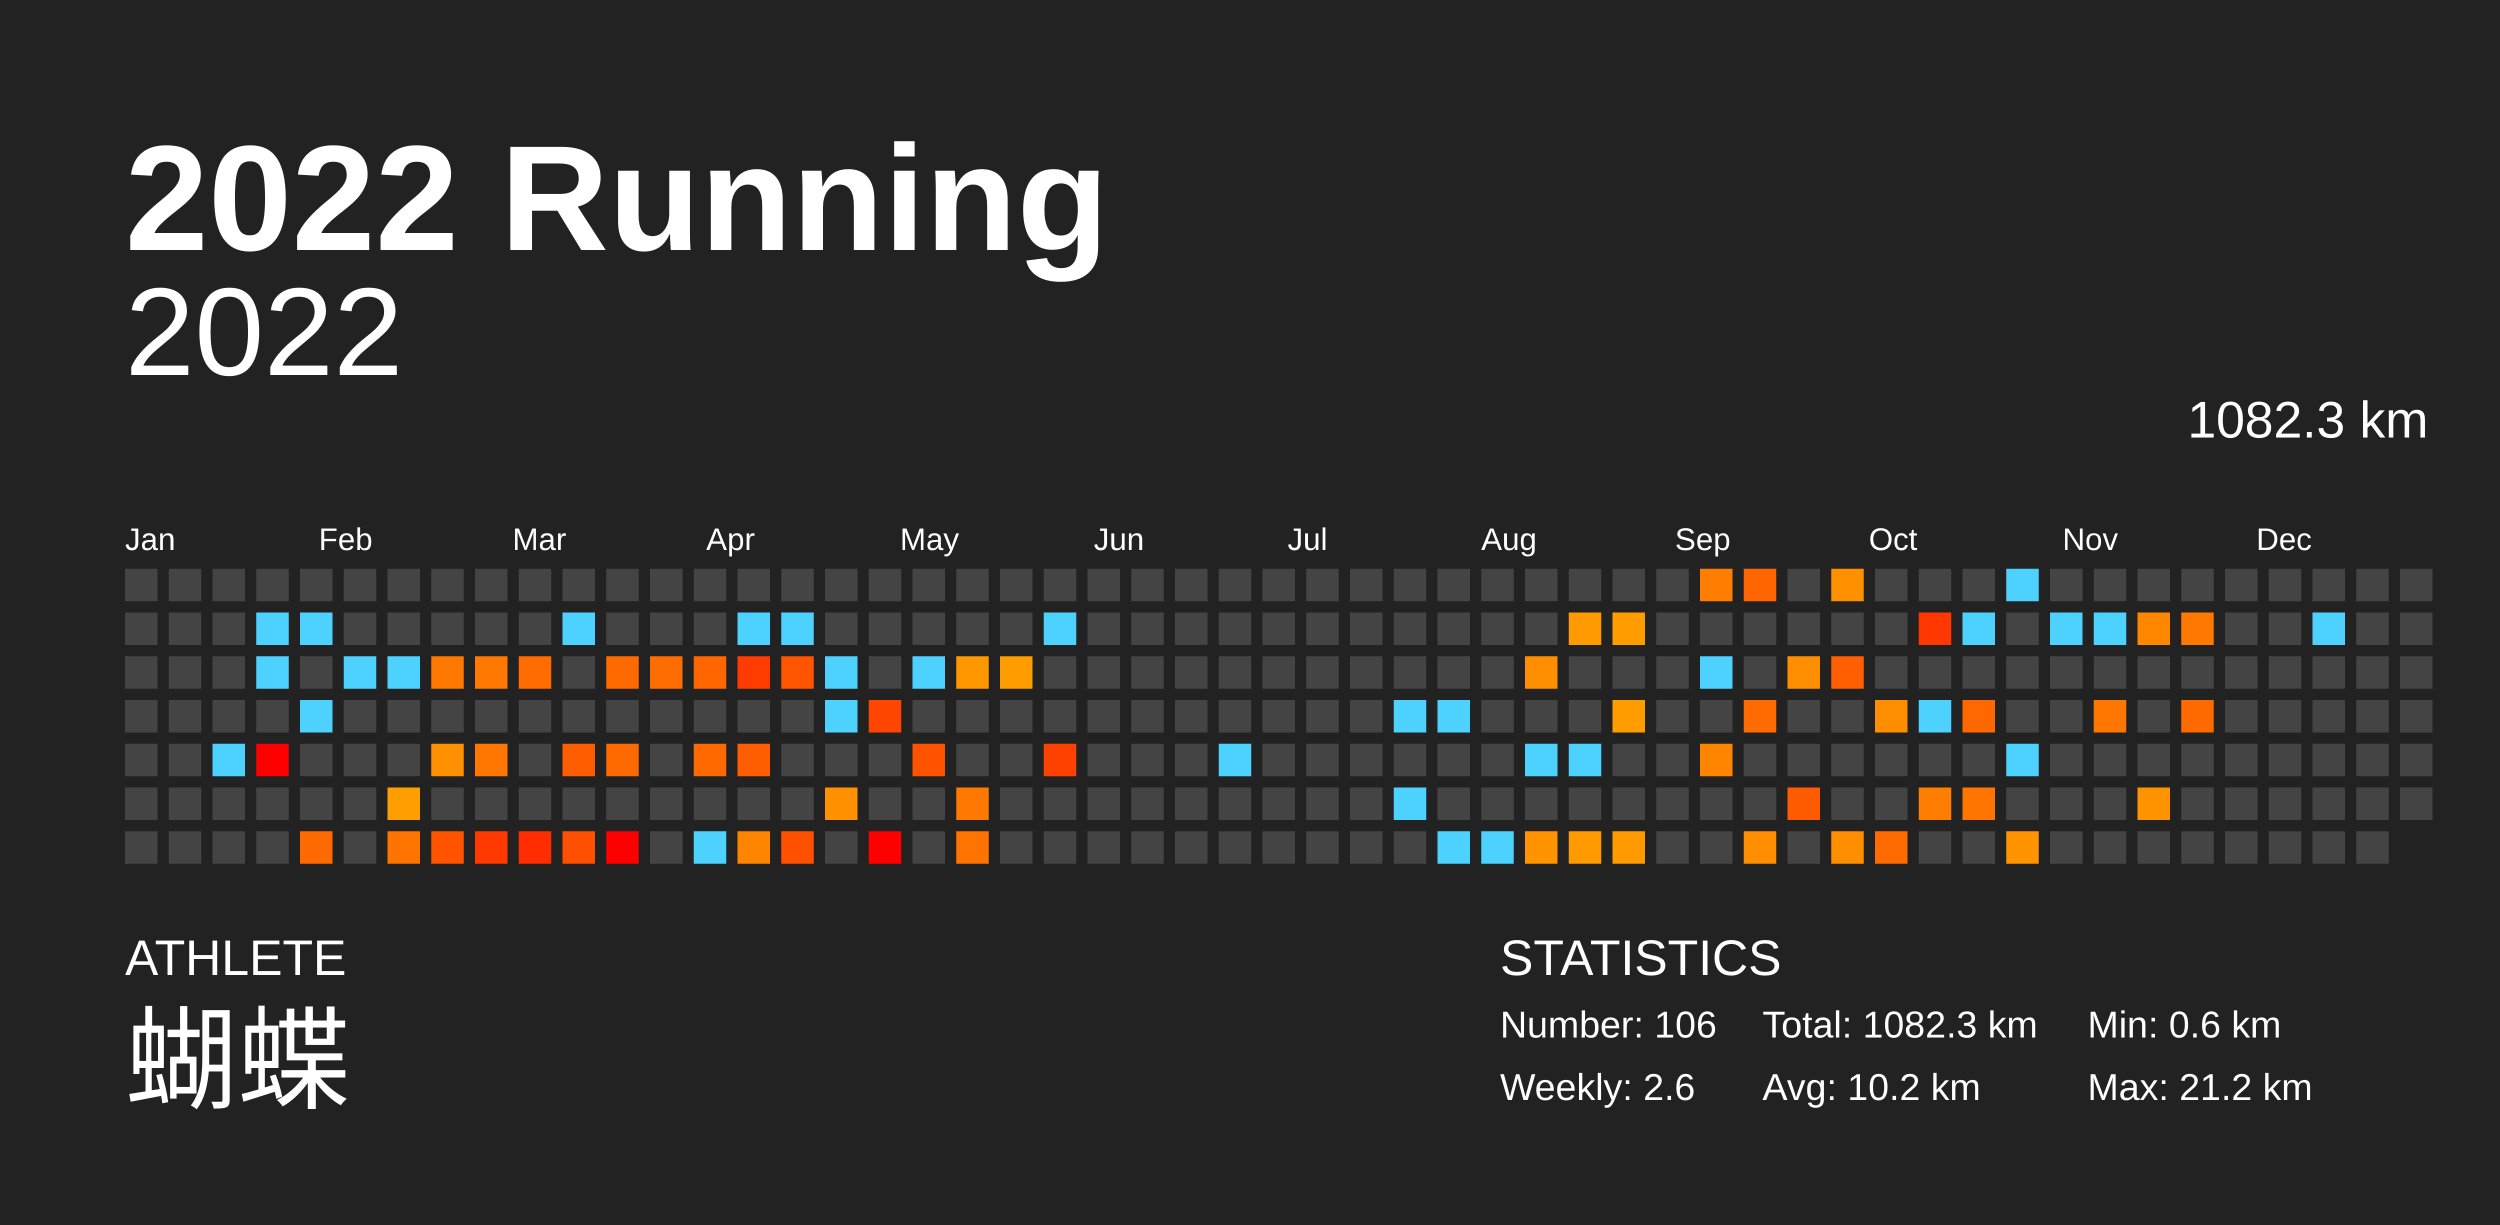
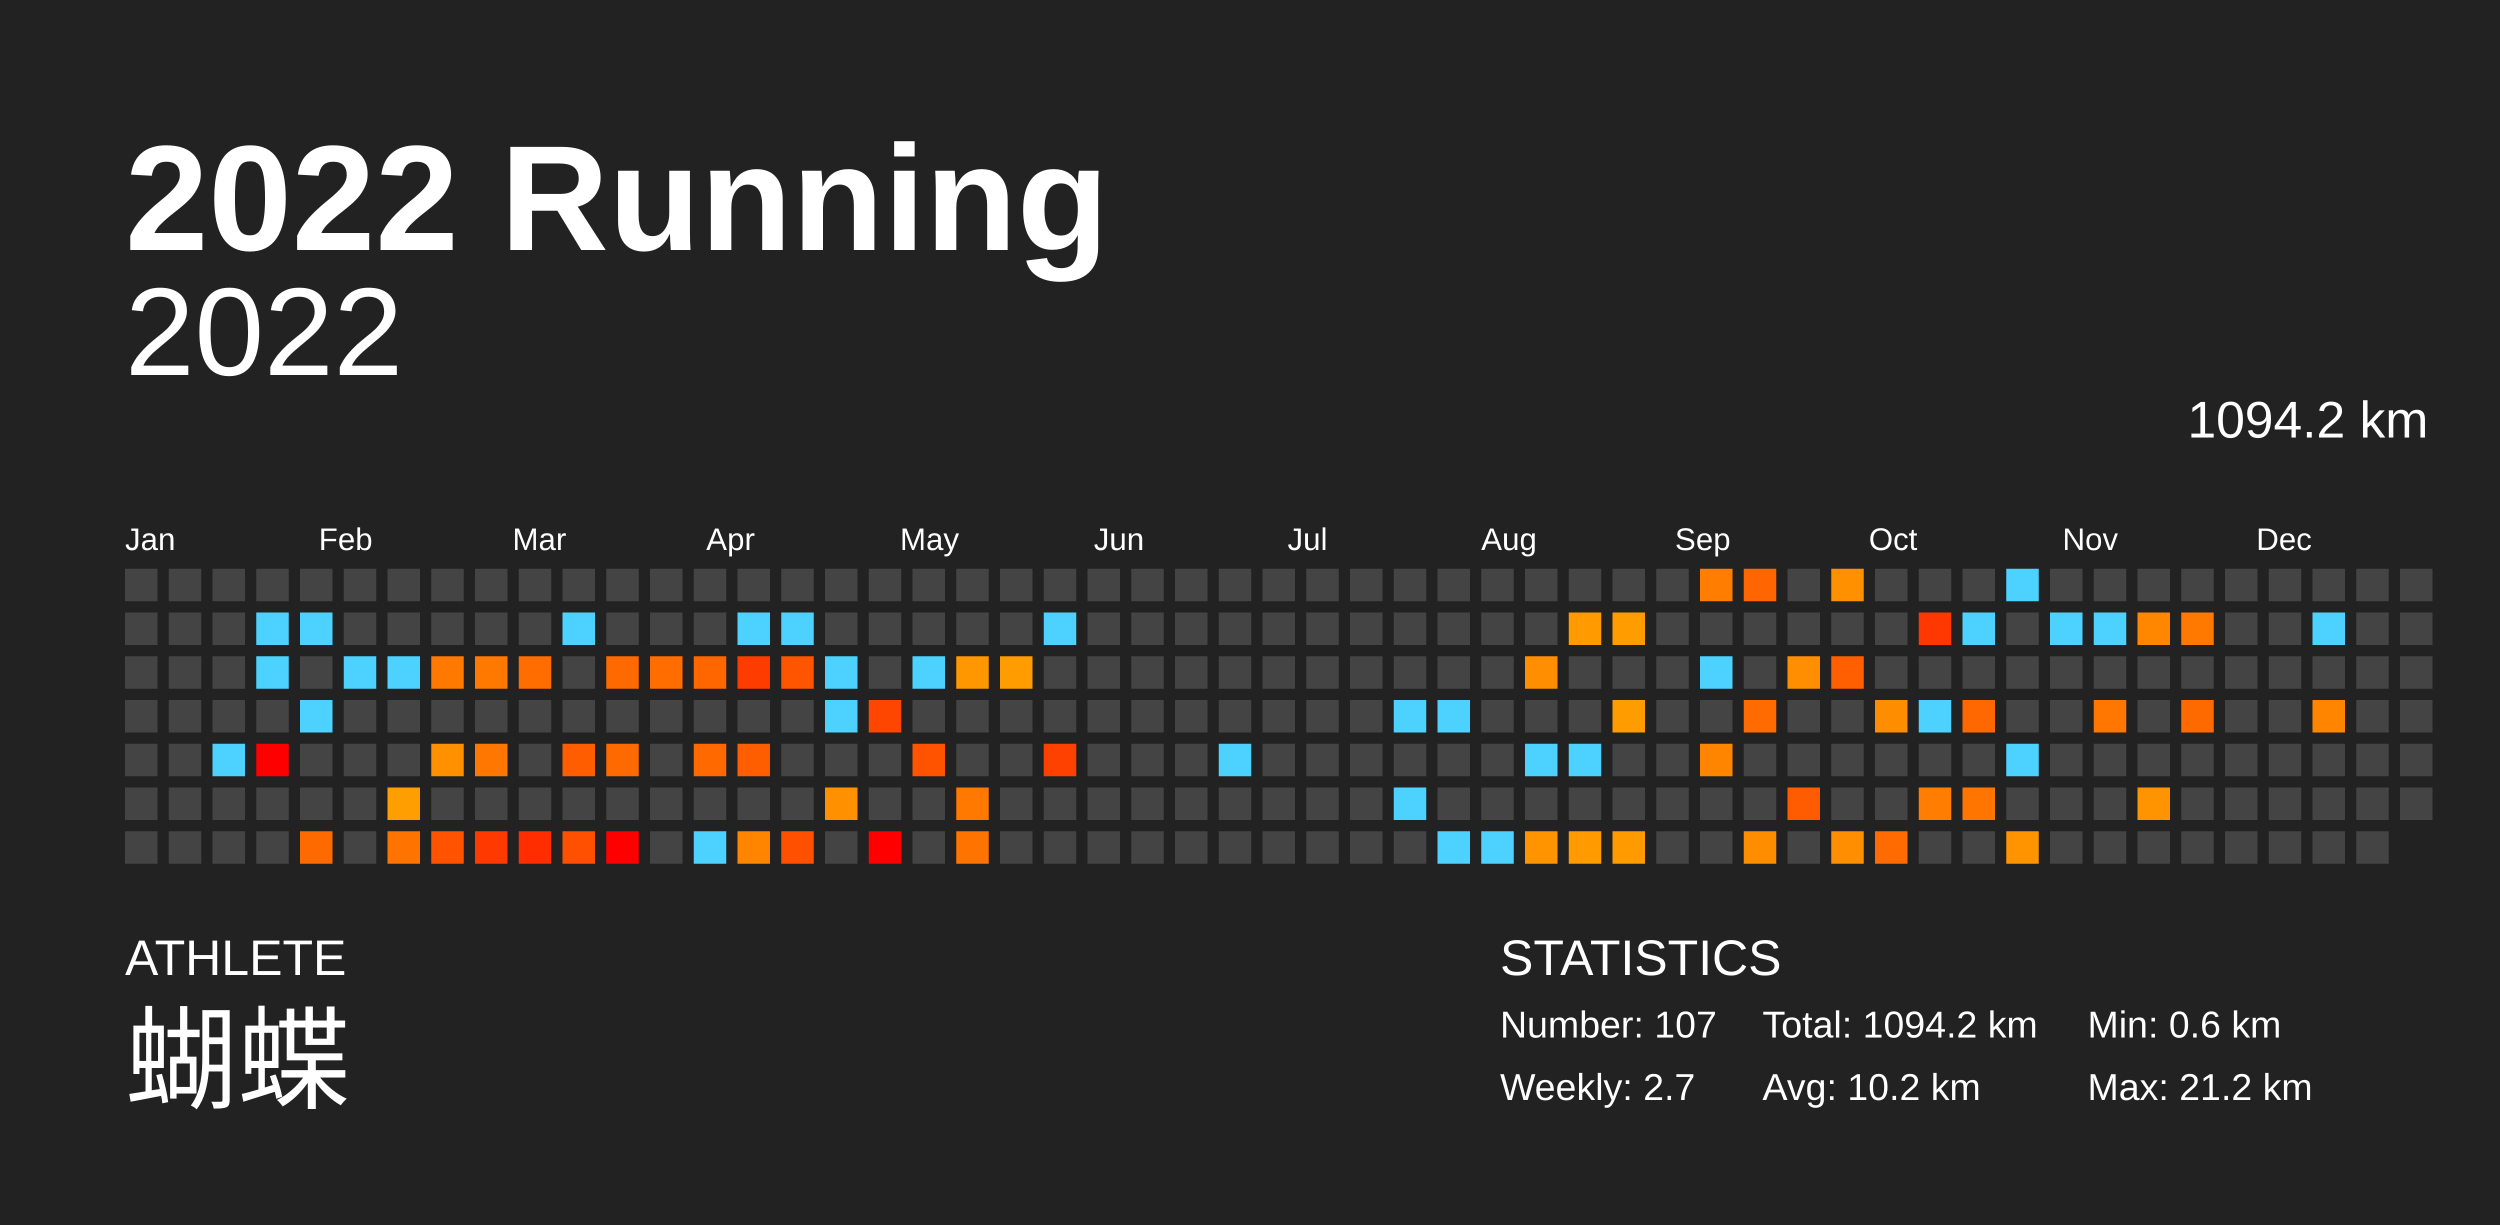
<svg xmlns="http://www.w3.org/2000/svg" baseProfile="full" height="98mm" version="1.1" viewBox="0,0,200,98" width="200mm">
  <defs />
  <rect fill="#222222" height="98" width="200" x="0" y="0" />
  <text fill="#FFFFFF" style="font-size:12px; font-family:Arial; font-weight:bold;" x="10" y="20">2022 Running</text>
  <text fill="#FFFFFF" style="font-size:4px; font-family:Arial" x="10" y="78">ATHLETE</text>
  <text fill="#FFFFFF" style="font-size:9px; font-family:Arial" x="10" y="88">蝴蝶</text>
  <text fill="#FFFFFF" style="font-size:4px; font-family:Arial" x="120" y="78">STATISTICS</text>
-   <text fill="#FFFFFF" style="font-size:3px; font-family:Arial" x="120" y="83">Number: 106</text>
-   <text fill="#FFFFFF" style="font-size:3px; font-family:Arial" x="120" y="88">Weekly: 2.6</text>
-   <text fill="#FFFFFF" style="font-size:3px; font-family:Arial" x="141" y="83">Total: 1082.3 km</text>
+   <text fill="#FFFFFF" style="font-size:3px; font-family:Arial" x="120" y="83">Number: 107</text>
+   <text fill="#FFFFFF" style="font-size:3px; font-family:Arial" x="120" y="88">Weekly: 2.7</text>
+   <text fill="#FFFFFF" style="font-size:3px; font-family:Arial" x="141" y="83">Total: 1094.2 km</text>
  <text fill="#FFFFFF" style="font-size:3px; font-family:Arial" x="141" y="88">Avg: 10.2 km</text>
  <text fill="#FFFFFF" style="font-size:3px; font-family:Arial" x="167" y="83">Min: 0.6 km</text>
  <text fill="#FFFFFF" style="font-size:3px; font-family:Arial" x="167" y="88">Max: 21.2 km</text>
  <text alignment-baseline="hanging" fill="#FFFFFF" style="font-size:10.0px; font-family:Arial;" x="10" y="30">2022</text>
-   <text alignment-baseline="hanging" fill="#FFFFFF" style="font-size:4.125px; font-family:Arial;" x="175" y="35">1082.3 km</text>
+   <text alignment-baseline="hanging" fill="#FFFFFF" style="font-size:4.125px; font-family:Arial;" x="175" y="35">1094.2 km</text>
  <text fill="#FFFFFF" style="font-size:2.5px; font-family:Arial" x="10.0" y="44">Jan</text>
  <text fill="#FFFFFF" style="font-size:2.5px; font-family:Arial" x="25.5" y="44">Feb</text>
  <text fill="#FFFFFF" style="font-size:2.5px; font-family:Arial" x="41.0" y="44">Mar</text>
  <text fill="#FFFFFF" style="font-size:2.5px; font-family:Arial" x="56.5" y="44">Apr</text>
  <text fill="#FFFFFF" style="font-size:2.5px; font-family:Arial" x="72.0" y="44">May</text>
  <text fill="#FFFFFF" style="font-size:2.5px; font-family:Arial" x="87.5" y="44">Jun</text>
  <text fill="#FFFFFF" style="font-size:2.5px; font-family:Arial" x="103.0" y="44">Jul</text>
  <text fill="#FFFFFF" style="font-size:2.5px; font-family:Arial" x="118.5" y="44">Aug</text>
  <text fill="#FFFFFF" style="font-size:2.5px; font-family:Arial" x="134.0" y="44">Sep</text>
  <text fill="#FFFFFF" style="font-size:2.5px; font-family:Arial" x="149.5" y="44">Oct</text>
  <text fill="#FFFFFF" style="font-size:2.5px; font-family:Arial" x="165.0" y="44">Nov</text>
  <text fill="#FFFFFF" style="font-size:2.5px; font-family:Arial" x="180.5" y="44">Dec</text>
  <rect fill="#444444" height="2.6" width="2.6" x="10.0" y="45.5" />
  <rect fill="#444444" height="2.6" width="2.6" x="10.0" y="49.0" />
  <rect fill="#444444" height="2.6" width="2.6" x="10.0" y="52.5" />
  <rect fill="#444444" height="2.6" width="2.6" x="10.0" y="56.0" />
  <rect fill="#444444" height="2.6" width="2.6" x="10.0" y="59.5" />
  <rect fill="#444444" height="2.6" width="2.6" x="10.0" y="63.0" />
  <rect fill="#444444" height="2.6" width="2.6" x="10.0" y="66.5" />
  <rect fill="#444444" height="2.6" width="2.6" x="13.5" y="45.5" />
  <rect fill="#444444" height="2.6" width="2.6" x="13.5" y="49.0" />
  <rect fill="#444444" height="2.6" width="2.6" x="13.5" y="52.5" />
  <rect fill="#444444" height="2.6" width="2.6" x="13.5" y="56.0" />
  <rect fill="#444444" height="2.6" width="2.6" x="13.5" y="59.5" />
  <rect fill="#444444" height="2.6" width="2.6" x="13.5" y="63.0" />
  <rect fill="#444444" height="2.6" width="2.6" x="13.5" y="66.5" />
  <rect fill="#444444" height="2.6" width="2.6" x="17.0" y="45.5" />
  <rect fill="#444444" height="2.6" width="2.6" x="17.0" y="49.0" />
  <rect fill="#444444" height="2.6" width="2.6" x="17.0" y="52.5" />
  <rect fill="#444444" height="2.6" width="2.6" x="17.0" y="56.0" />
  <rect fill="#4dd2ff" height="2.6" width="2.6" x="17.0" y="59.5" />
  <rect fill="#444444" height="2.6" width="2.6" x="17.0" y="63.0" />
  <rect fill="#444444" height="2.6" width="2.6" x="17.0" y="66.5" />
  <rect fill="#444444" height="2.6" width="2.6" x="20.5" y="45.5" />
  <rect fill="#4dd2ff" height="2.6" width="2.6" x="20.5" y="49.0" />
  <rect fill="#4dd2ff" height="2.6" width="2.6" x="20.5" y="52.5" />
  <rect fill="#444444" height="2.6" width="2.6" x="20.5" y="56.0" />
  <rect fill="red" height="2.6" width="2.6" x="20.5" y="59.5" />
  <rect fill="#444444" height="2.6" width="2.6" x="20.5" y="63.0" />
  <rect fill="#444444" height="2.6" width="2.6" x="20.5" y="66.5" />
  <rect fill="#444444" height="2.6" width="2.6" x="24.0" y="45.5" />
  <rect fill="#4dd2ff" height="2.6" width="2.6" x="24.0" y="49.0" />
  <rect fill="#444444" height="2.6" width="2.6" x="24.0" y="52.5" />
  <rect fill="#4dd2ff" height="2.6" width="2.6" x="24.0" y="56.0" />
  <rect fill="#444444" height="2.6" width="2.6" x="24.0" y="59.5" />
  <rect fill="#444444" height="2.6" width="2.6" x="24.0" y="63.0" />
  <rect fill="#ff6a00" height="2.6" width="2.6" x="24.0" y="66.5" />
  <rect fill="#444444" height="2.6" width="2.6" x="27.5" y="45.5" />
  <rect fill="#444444" height="2.6" width="2.6" x="27.5" y="49.0" />
  <rect fill="#4dd2ff" height="2.6" width="2.6" x="27.5" y="52.5" />
  <rect fill="#444444" height="2.6" width="2.6" x="27.5" y="56.0" />
  <rect fill="#444444" height="2.6" width="2.6" x="27.5" y="59.5" />
  <rect fill="#444444" height="2.6" width="2.6" x="27.5" y="63.0" />
  <rect fill="#444444" height="2.6" width="2.6" x="27.5" y="66.5" />
  <rect fill="#444444" height="2.6" width="2.6" x="31.0" y="45.5" />
  <rect fill="#444444" height="2.6" width="2.6" x="31.0" y="49.0" />
  <rect fill="#4dd2ff" height="2.6" width="2.6" x="31.0" y="52.5" />
  <rect fill="#444444" height="2.6" width="2.6" x="31.0" y="56.0" />
  <rect fill="#444444" height="2.6" width="2.6" x="31.0" y="59.5" />
  <rect fill="#ff9e00" height="2.6" width="2.6" x="31.0" y="63.0" />
  <rect fill="#ff7300" height="2.6" width="2.6" x="31.0" y="66.5" />
  <rect fill="#444444" height="2.6" width="2.6" x="34.5" y="45.5" />
  <rect fill="#444444" height="2.6" width="2.6" x="34.5" y="49.0" />
  <rect fill="#ff7800" height="2.6" width="2.6" x="34.5" y="52.5" />
  <rect fill="#444444" height="2.6" width="2.6" x="34.5" y="56.0" />
  <rect fill="#ff9100" height="2.6" width="2.6" x="34.5" y="59.5" />
  <rect fill="#444444" height="2.6" width="2.6" x="34.5" y="63.0" />
  <rect fill="#ff5300" height="2.6" width="2.6" x="34.5" y="66.5" />
  <rect fill="#444444" height="2.6" width="2.6" x="38.0" y="45.5" />
  <rect fill="#444444" height="2.6" width="2.6" x="38.0" y="49.0" />
  <rect fill="#ff7800" height="2.6" width="2.6" x="38.0" y="52.5" />
  <rect fill="#444444" height="2.6" width="2.6" x="38.0" y="56.0" />
  <rect fill="#ff7600" height="2.6" width="2.6" x="38.0" y="59.5" />
  <rect fill="#444444" height="2.6" width="2.6" x="38.0" y="63.0" />
  <rect fill="#ff3900" height="2.6" width="2.6" x="38.0" y="66.5" />
  <rect fill="#444444" height="2.6" width="2.6" x="41.5" y="45.5" />
  <rect fill="#444444" height="2.6" width="2.6" x="41.5" y="49.0" />
  <rect fill="#ff6c00" height="2.6" width="2.6" x="41.5" y="52.5" />
  <rect fill="#444444" height="2.6" width="2.6" x="41.5" y="56.0" />
  <rect fill="#444444" height="2.6" width="2.6" x="41.5" y="59.5" />
  <rect fill="#444444" height="2.6" width="2.6" x="41.5" y="63.0" />
  <rect fill="#ff2d00" height="2.6" width="2.6" x="41.5" y="66.5" />
  <rect fill="#444444" height="2.6" width="2.6" x="45.0" y="45.5" />
  <rect fill="#4dd2ff" height="2.6" width="2.6" x="45.0" y="49.0" />
  <rect fill="#444444" height="2.6" width="2.6" x="45.0" y="52.5" />
  <rect fill="#444444" height="2.6" width="2.6" x="45.0" y="56.0" />
  <rect fill="#ff5d00" height="2.6" width="2.6" x="45.0" y="59.5" />
  <rect fill="#444444" height="2.6" width="2.6" x="45.0" y="63.0" />
  <rect fill="#ff4f00" height="2.6" width="2.6" x="45.0" y="66.5" />
  <rect fill="#444444" height="2.6" width="2.6" x="48.5" y="45.5" />
  <rect fill="#444444" height="2.6" width="2.6" x="48.5" y="49.0" />
  <rect fill="#ff6a00" height="2.6" width="2.6" x="48.5" y="52.5" />
  <rect fill="#444444" height="2.6" width="2.6" x="48.5" y="56.0" />
  <rect fill="#ff6a00" height="2.6" width="2.6" x="48.5" y="59.5" />
  <rect fill="#444444" height="2.6" width="2.6" x="48.5" y="63.0" />
  <rect fill="red" height="2.6" width="2.6" x="48.5" y="66.5" />
  <rect fill="#444444" height="2.6" width="2.6" x="52.0" y="45.5" />
  <rect fill="#444444" height="2.6" width="2.6" x="52.0" y="49.0" />
  <rect fill="#ff6c00" height="2.6" width="2.6" x="52.0" y="52.5" />
  <rect fill="#444444" height="2.6" width="2.6" x="52.0" y="56.0" />
  <rect fill="#444444" height="2.6" width="2.6" x="52.0" y="59.5" />
  <rect fill="#444444" height="2.6" width="2.6" x="52.0" y="63.0" />
  <rect fill="#444444" height="2.6" width="2.6" x="52.0" y="66.5" />
  <rect fill="#444444" height="2.6" width="2.6" x="55.5" y="45.5" />
  <rect fill="#444444" height="2.6" width="2.6" x="55.5" y="49.0" />
  <rect fill="#ff6600" height="2.6" width="2.6" x="55.5" y="52.5" />
  <rect fill="#444444" height="2.6" width="2.6" x="55.5" y="56.0" />
  <rect fill="#ff6900" height="2.6" width="2.6" x="55.5" y="59.5" />
  <rect fill="#444444" height="2.6" width="2.6" x="55.5" y="63.0" />
  <rect fill="#4dd2ff" height="2.6" width="2.6" x="55.5" y="66.5" />
  <rect fill="#444444" height="2.6" width="2.6" x="59.0" y="45.5" />
  <rect fill="#4dd2ff" height="2.6" width="2.6" x="59.0" y="49.0" />
  <rect fill="#ff3c00" height="2.6" width="2.6" x="59.0" y="52.5" />
  <rect fill="#444444" height="2.6" width="2.6" x="59.0" y="56.0" />
  <rect fill="#ff5e00" height="2.6" width="2.6" x="59.0" y="59.5" />
  <rect fill="#444444" height="2.6" width="2.6" x="59.0" y="63.0" />
  <rect fill="#ff8400" height="2.6" width="2.6" x="59.0" y="66.5" />
  <rect fill="#444444" height="2.6" width="2.6" x="62.5" y="45.5" />
  <rect fill="#4dd2ff" height="2.6" width="2.6" x="62.5" y="49.0" />
  <rect fill="#ff5400" height="2.6" width="2.6" x="62.5" y="52.5" />
  <rect fill="#444444" height="2.6" width="2.6" x="62.5" y="56.0" />
  <rect fill="#444444" height="2.6" width="2.6" x="62.5" y="59.5" />
  <rect fill="#444444" height="2.6" width="2.6" x="62.5" y="63.0" />
  <rect fill="#ff5000" height="2.6" width="2.6" x="62.5" y="66.5" />
  <rect fill="#444444" height="2.6" width="2.6" x="66.0" y="45.5" />
  <rect fill="#444444" height="2.6" width="2.6" x="66.0" y="49.0" />
  <rect fill="#4dd2ff" height="2.6" width="2.6" x="66.0" y="52.5" />
  <rect fill="#4dd2ff" height="2.6" width="2.6" x="66.0" y="56.0" />
  <rect fill="#444444" height="2.6" width="2.6" x="66.0" y="59.5" />
  <rect fill="#ff9100" height="2.6" width="2.6" x="66.0" y="63.0" />
  <rect fill="#444444" height="2.6" width="2.6" x="66.0" y="66.5" />
  <rect fill="#444444" height="2.6" width="2.6" x="69.5" y="45.5" />
  <rect fill="#444444" height="2.6" width="2.6" x="69.5" y="49.0" />
  <rect fill="#444444" height="2.6" width="2.6" x="69.5" y="52.5" />
  <rect fill="#ff4600" height="2.6" width="2.6" x="69.5" y="56.0" />
  <rect fill="#444444" height="2.6" width="2.6" x="69.5" y="59.5" />
  <rect fill="#444444" height="2.6" width="2.6" x="69.5" y="63.0" />
  <rect fill="red" height="2.6" width="2.6" x="69.5" y="66.5" />
  <rect fill="#444444" height="2.6" width="2.6" x="73.0" y="45.5" />
  <rect fill="#444444" height="2.6" width="2.6" x="73.0" y="49.0" />
  <rect fill="#4dd2ff" height="2.6" width="2.6" x="73.0" y="52.5" />
  <rect fill="#444444" height="2.6" width="2.6" x="73.0" y="56.0" />
  <rect fill="#ff5300" height="2.6" width="2.6" x="73.0" y="59.5" />
  <rect fill="#444444" height="2.6" width="2.6" x="73.0" y="63.0" />
  <rect fill="#444444" height="2.6" width="2.6" x="73.0" y="66.5" />
  <rect fill="#444444" height="2.6" width="2.6" x="76.5" y="45.5" />
  <rect fill="#444444" height="2.6" width="2.6" x="76.5" y="49.0" />
  <rect fill="#ff9800" height="2.6" width="2.6" x="76.5" y="52.5" />
  <rect fill="#444444" height="2.6" width="2.6" x="76.5" y="56.0" />
  <rect fill="#444444" height="2.6" width="2.6" x="76.5" y="59.5" />
  <rect fill="#ff7800" height="2.6" width="2.6" x="76.5" y="63.0" />
  <rect fill="#ff7400" height="2.6" width="2.6" x="76.5" y="66.5" />
  <rect fill="#444444" height="2.6" width="2.6" x="80.0" y="45.5" />
  <rect fill="#444444" height="2.6" width="2.6" x="80.0" y="49.0" />
  <rect fill="#ff9c00" height="2.6" width="2.6" x="80.0" y="52.5" />
  <rect fill="#444444" height="2.6" width="2.6" x="80.0" y="56.0" />
  <rect fill="#444444" height="2.6" width="2.6" x="80.0" y="59.5" />
  <rect fill="#444444" height="2.6" width="2.6" x="80.0" y="63.0" />
  <rect fill="#444444" height="2.6" width="2.6" x="80.0" y="66.5" />
  <rect fill="#444444" height="2.6" width="2.6" x="83.5" y="45.5" />
  <rect fill="#4dd2ff" height="2.6" width="2.6" x="83.5" y="49.0" />
  <rect fill="#444444" height="2.6" width="2.6" x="83.5" y="52.5" />
  <rect fill="#444444" height="2.6" width="2.6" x="83.5" y="56.0" />
  <rect fill="#ff4100" height="2.6" width="2.6" x="83.5" y="59.5" />
  <rect fill="#444444" height="2.6" width="2.6" x="83.5" y="63.0" />
  <rect fill="#444444" height="2.6" width="2.6" x="83.5" y="66.5" />
  <rect fill="#444444" height="2.6" width="2.6" x="87.0" y="45.5" />
  <rect fill="#444444" height="2.6" width="2.6" x="87.0" y="49.0" />
  <rect fill="#444444" height="2.6" width="2.6" x="87.0" y="52.5" />
  <rect fill="#444444" height="2.6" width="2.6" x="87.0" y="56.0" />
  <rect fill="#444444" height="2.6" width="2.6" x="87.0" y="59.5" />
  <rect fill="#444444" height="2.6" width="2.6" x="87.0" y="63.0" />
  <rect fill="#444444" height="2.6" width="2.6" x="87.0" y="66.5" />
  <rect fill="#444444" height="2.6" width="2.6" x="90.5" y="45.5" />
  <rect fill="#444444" height="2.6" width="2.6" x="90.5" y="49.0" />
  <rect fill="#444444" height="2.6" width="2.6" x="90.5" y="52.5" />
  <rect fill="#444444" height="2.6" width="2.6" x="90.5" y="56.0" />
  <rect fill="#444444" height="2.6" width="2.6" x="90.5" y="59.5" />
  <rect fill="#444444" height="2.6" width="2.6" x="90.5" y="63.0" />
  <rect fill="#444444" height="2.6" width="2.6" x="90.5" y="66.5" />
  <rect fill="#444444" height="2.6" width="2.6" x="94.0" y="45.5" />
  <rect fill="#444444" height="2.6" width="2.6" x="94.0" y="49.0" />
  <rect fill="#444444" height="2.6" width="2.6" x="94.0" y="52.5" />
  <rect fill="#444444" height="2.6" width="2.6" x="94.0" y="56.0" />
  <rect fill="#444444" height="2.6" width="2.6" x="94.0" y="59.5" />
  <rect fill="#444444" height="2.6" width="2.6" x="94.0" y="63.0" />
  <rect fill="#444444" height="2.6" width="2.6" x="94.0" y="66.5" />
  <rect fill="#444444" height="2.6" width="2.6" x="97.5" y="45.5" />
  <rect fill="#444444" height="2.6" width="2.6" x="97.5" y="49.0" />
  <rect fill="#444444" height="2.6" width="2.6" x="97.5" y="52.5" />
  <rect fill="#444444" height="2.6" width="2.6" x="97.5" y="56.0" />
  <rect fill="#4dd2ff" height="2.6" width="2.6" x="97.5" y="59.5" />
  <rect fill="#444444" height="2.6" width="2.6" x="97.5" y="63.0" />
  <rect fill="#444444" height="2.6" width="2.6" x="97.5" y="66.5" />
  <rect fill="#444444" height="2.6" width="2.6" x="101.0" y="45.5" />
  <rect fill="#444444" height="2.6" width="2.6" x="101.0" y="49.0" />
  <rect fill="#444444" height="2.6" width="2.6" x="101.0" y="52.5" />
  <rect fill="#444444" height="2.6" width="2.6" x="101.0" y="56.0" />
  <rect fill="#444444" height="2.6" width="2.6" x="101.0" y="59.5" />
  <rect fill="#444444" height="2.6" width="2.6" x="101.0" y="63.0" />
  <rect fill="#444444" height="2.6" width="2.6" x="101.0" y="66.5" />
  <rect fill="#444444" height="2.6" width="2.6" x="104.5" y="45.5" />
  <rect fill="#444444" height="2.6" width="2.6" x="104.5" y="49.0" />
  <rect fill="#444444" height="2.6" width="2.6" x="104.5" y="52.5" />
  <rect fill="#444444" height="2.6" width="2.6" x="104.5" y="56.0" />
  <rect fill="#444444" height="2.6" width="2.6" x="104.5" y="59.5" />
  <rect fill="#444444" height="2.6" width="2.6" x="104.5" y="63.0" />
  <rect fill="#444444" height="2.6" width="2.6" x="104.5" y="66.5" />
  <rect fill="#444444" height="2.6" width="2.6" x="108.0" y="45.5" />
  <rect fill="#444444" height="2.6" width="2.6" x="108.0" y="49.0" />
  <rect fill="#444444" height="2.6" width="2.6" x="108.0" y="52.5" />
  <rect fill="#444444" height="2.6" width="2.6" x="108.0" y="56.0" />
  <rect fill="#444444" height="2.6" width="2.6" x="108.0" y="59.5" />
  <rect fill="#444444" height="2.6" width="2.6" x="108.0" y="63.0" />
  <rect fill="#444444" height="2.6" width="2.6" x="108.0" y="66.5" />
  <rect fill="#444444" height="2.6" width="2.6" x="111.5" y="45.5" />
  <rect fill="#444444" height="2.6" width="2.6" x="111.5" y="49.0" />
  <rect fill="#444444" height="2.6" width="2.6" x="111.5" y="52.5" />
  <rect fill="#4dd2ff" height="2.6" width="2.6" x="111.5" y="56.0" />
  <rect fill="#444444" height="2.6" width="2.6" x="111.5" y="59.5" />
  <rect fill="#4dd2ff" height="2.6" width="2.6" x="111.5" y="63.0" />
  <rect fill="#444444" height="2.6" width="2.6" x="111.5" y="66.5" />
  <rect fill="#444444" height="2.6" width="2.6" x="115.0" y="45.5" />
  <rect fill="#444444" height="2.6" width="2.6" x="115.0" y="49.0" />
  <rect fill="#444444" height="2.6" width="2.6" x="115.0" y="52.5" />
  <rect fill="#4dd2ff" height="2.6" width="2.6" x="115.0" y="56.0" />
  <rect fill="#444444" height="2.6" width="2.6" x="115.0" y="59.5" />
  <rect fill="#444444" height="2.6" width="2.6" x="115.0" y="63.0" />
  <rect fill="#4dd2ff" height="2.6" width="2.6" x="115.0" y="66.5" />
  <rect fill="#444444" height="2.6" width="2.6" x="118.5" y="45.5" />
  <rect fill="#444444" height="2.6" width="2.6" x="118.5" y="49.0" />
  <rect fill="#444444" height="2.6" width="2.6" x="118.5" y="52.5" />
  <rect fill="#444444" height="2.6" width="2.6" x="118.5" y="56.0" />
  <rect fill="#444444" height="2.6" width="2.6" x="118.5" y="59.5" />
  <rect fill="#444444" height="2.6" width="2.6" x="118.5" y="63.0" />
  <rect fill="#4dd2ff" height="2.6" width="2.6" x="118.5" y="66.5" />
  <rect fill="#444444" height="2.6" width="2.6" x="122.0" y="45.5" />
  <rect fill="#444444" height="2.6" width="2.6" x="122.0" y="49.0" />
  <rect fill="#ff8f00" height="2.6" width="2.6" x="122.0" y="52.5" />
  <rect fill="#444444" height="2.6" width="2.6" x="122.0" y="56.0" />
  <rect fill="#4dd2ff" height="2.6" width="2.6" x="122.0" y="59.5" />
  <rect fill="#444444" height="2.6" width="2.6" x="122.0" y="63.0" />
  <rect fill="#ff9300" height="2.6" width="2.6" x="122.0" y="66.5" />
  <rect fill="#444444" height="2.6" width="2.6" x="125.5" y="45.5" />
  <rect fill="#ff9b00" height="2.6" width="2.6" x="125.5" y="49.0" />
  <rect fill="#444444" height="2.6" width="2.6" x="125.5" y="52.5" />
  <rect fill="#444444" height="2.6" width="2.6" x="125.5" y="56.0" />
  <rect fill="#4dd2ff" height="2.6" width="2.6" x="125.5" y="59.5" />
  <rect fill="#444444" height="2.6" width="2.6" x="125.5" y="63.0" />
  <rect fill="#ff9b00" height="2.6" width="2.6" x="125.5" y="66.5" />
  <rect fill="#444444" height="2.6" width="2.6" x="129.0" y="45.5" />
  <rect fill="#ff9d00" height="2.6" width="2.6" x="129.0" y="49.0" />
  <rect fill="#444444" height="2.6" width="2.6" x="129.0" y="52.5" />
  <rect fill="#ff9c00" height="2.6" width="2.6" x="129.0" y="56.0" />
  <rect fill="#444444" height="2.6" width="2.6" x="129.0" y="59.5" />
  <rect fill="#444444" height="2.6" width="2.6" x="129.0" y="63.0" />
  <rect fill="#ff9b00" height="2.6" width="2.6" x="129.0" y="66.5" />
  <rect fill="#444444" height="2.6" width="2.6" x="132.5" y="45.5" />
  <rect fill="#444444" height="2.6" width="2.6" x="132.5" y="49.0" />
  <rect fill="#444444" height="2.6" width="2.6" x="132.5" y="52.5" />
  <rect fill="#444444" height="2.6" width="2.6" x="132.5" y="56.0" />
  <rect fill="#444444" height="2.6" width="2.6" x="132.5" y="59.5" />
  <rect fill="#444444" height="2.6" width="2.6" x="132.5" y="63.0" />
  <rect fill="#444444" height="2.6" width="2.6" x="132.5" y="66.5" />
  <rect fill="#ff7d00" height="2.6" width="2.6" x="136.0" y="45.5" />
  <rect fill="#444444" height="2.6" width="2.6" x="136.0" y="49.0" />
  <rect fill="#4dd2ff" height="2.6" width="2.6" x="136.0" y="52.5" />
  <rect fill="#444444" height="2.6" width="2.6" x="136.0" y="56.0" />
  <rect fill="#ff8400" height="2.6" width="2.6" x="136.0" y="59.5" />
  <rect fill="#444444" height="2.6" width="2.6" x="136.0" y="63.0" />
  <rect fill="#444444" height="2.6" width="2.6" x="136.0" y="66.5" />
  <rect fill="#ff6500" height="2.6" width="2.6" x="139.5" y="45.5" />
  <rect fill="#444444" height="2.6" width="2.6" x="139.5" y="49.0" />
  <rect fill="#444444" height="2.6" width="2.6" x="139.5" y="52.5" />
  <rect fill="#ff6b00" height="2.6" width="2.6" x="139.5" y="56.0" />
  <rect fill="#444444" height="2.6" width="2.6" x="139.5" y="59.5" />
  <rect fill="#444444" height="2.6" width="2.6" x="139.5" y="63.0" />
  <rect fill="#ff8d00" height="2.6" width="2.6" x="139.5" y="66.5" />
  <rect fill="#444444" height="2.6" width="2.6" x="143.0" y="45.5" />
  <rect fill="#444444" height="2.6" width="2.6" x="143.0" y="49.0" />
  <rect fill="#ff8f00" height="2.6" width="2.6" x="143.0" y="52.5" />
  <rect fill="#444444" height="2.6" width="2.6" x="143.0" y="56.0" />
  <rect fill="#444444" height="2.6" width="2.6" x="143.0" y="59.5" />
  <rect fill="#ff5b00" height="2.6" width="2.6" x="143.0" y="63.0" />
  <rect fill="#444444" height="2.6" width="2.6" x="143.0" y="66.5" />
  <rect fill="#ff9100" height="2.6" width="2.6" x="146.5" y="45.5" />
  <rect fill="#444444" height="2.6" width="2.6" x="146.5" y="49.0" />
  <rect fill="#ff5f00" height="2.6" width="2.6" x="146.5" y="52.5" />
  <rect fill="#444444" height="2.6" width="2.6" x="146.5" y="56.0" />
  <rect fill="#444444" height="2.6" width="2.6" x="146.5" y="59.5" />
  <rect fill="#444444" height="2.6" width="2.6" x="146.5" y="63.0" />
  <rect fill="#ff8e00" height="2.6" width="2.6" x="146.5" y="66.5" />
  <rect fill="#444444" height="2.6" width="2.6" x="150.0" y="45.5" />
  <rect fill="#444444" height="2.6" width="2.6" x="150.0" y="49.0" />
  <rect fill="#444444" height="2.6" width="2.6" x="150.0" y="52.5" />
  <rect fill="#ff8d00" height="2.6" width="2.6" x="150.0" y="56.0" />
  <rect fill="#444444" height="2.6" width="2.6" x="150.0" y="59.5" />
  <rect fill="#444444" height="2.6" width="2.6" x="150.0" y="63.0" />
  <rect fill="#ff6b00" height="2.6" width="2.6" x="150.0" y="66.5" />
  <rect fill="#444444" height="2.6" width="2.6" x="153.5" y="45.5" />
  <rect fill="#ff3700" height="2.6" width="2.6" x="153.5" y="49.0" />
  <rect fill="#444444" height="2.6" width="2.6" x="153.5" y="52.5" />
  <rect fill="#4dd2ff" height="2.6" width="2.6" x="153.5" y="56.0" />
  <rect fill="#444444" height="2.6" width="2.6" x="153.5" y="59.5" />
  <rect fill="#ff7d00" height="2.6" width="2.6" x="153.5" y="63.0" />
  <rect fill="#444444" height="2.6" width="2.6" x="153.5" y="66.5" />
  <rect fill="#444444" height="2.6" width="2.6" x="157.0" y="45.5" />
  <rect fill="#4dd2ff" height="2.6" width="2.6" x="157.0" y="49.0" />
  <rect fill="#444444" height="2.6" width="2.6" x="157.0" y="52.5" />
  <rect fill="#ff6700" height="2.6" width="2.6" x="157.0" y="56.0" />
  <rect fill="#444444" height="2.6" width="2.6" x="157.0" y="59.5" />
  <rect fill="#ff7500" height="2.6" width="2.6" x="157.0" y="63.0" />
  <rect fill="#444444" height="2.6" width="2.6" x="157.0" y="66.5" />
  <rect fill="#4dd2ff" height="2.6" width="2.6" x="160.5" y="45.5" />
  <rect fill="#444444" height="2.6" width="2.6" x="160.5" y="49.0" />
  <rect fill="#444444" height="2.6" width="2.6" x="160.5" y="52.5" />
  <rect fill="#444444" height="2.6" width="2.6" x="160.5" y="56.0" />
  <rect fill="#4dd2ff" height="2.6" width="2.6" x="160.5" y="59.5" />
  <rect fill="#444444" height="2.6" width="2.6" x="160.5" y="63.0" />
  <rect fill="#ff9300" height="2.6" width="2.6" x="160.5" y="66.5" />
  <rect fill="#444444" height="2.6" width="2.6" x="164.0" y="45.5" />
  <rect fill="#4dd2ff" height="2.6" width="2.6" x="164.0" y="49.0" />
  <rect fill="#444444" height="2.6" width="2.6" x="164.0" y="52.5" />
  <rect fill="#444444" height="2.6" width="2.6" x="164.0" y="56.0" />
  <rect fill="#444444" height="2.6" width="2.6" x="164.0" y="59.5" />
  <rect fill="#444444" height="2.6" width="2.6" x="164.0" y="63.0" />
  <rect fill="#444444" height="2.6" width="2.6" x="164.0" y="66.5" />
  <rect fill="#444444" height="2.6" width="2.6" x="167.5" y="45.5" />
  <rect fill="#4dd2ff" height="2.6" width="2.6" x="167.5" y="49.0" />
  <rect fill="#444444" height="2.6" width="2.6" x="167.5" y="52.5" />
  <rect fill="#ff7700" height="2.6" width="2.6" x="167.5" y="56.0" />
  <rect fill="#444444" height="2.6" width="2.6" x="167.5" y="59.5" />
  <rect fill="#444444" height="2.6" width="2.6" x="167.5" y="63.0" />
  <rect fill="#444444" height="2.6" width="2.6" x="167.5" y="66.5" />
  <rect fill="#444444" height="2.6" width="2.6" x="171.0" y="45.5" />
  <rect fill="#ff8700" height="2.6" width="2.6" x="171.0" y="49.0" />
  <rect fill="#444444" height="2.6" width="2.6" x="171.0" y="52.5" />
  <rect fill="#444444" height="2.6" width="2.6" x="171.0" y="56.0" />
  <rect fill="#444444" height="2.6" width="2.6" x="171.0" y="59.5" />
  <rect fill="#ff9300" height="2.6" width="2.6" x="171.0" y="63.0" />
  <rect fill="#444444" height="2.6" width="2.6" x="171.0" y="66.5" />
  <rect fill="#444444" height="2.6" width="2.6" x="174.5" y="45.5" />
  <rect fill="#ff7800" height="2.6" width="2.6" x="174.5" y="49.0" />
  <rect fill="#444444" height="2.6" width="2.6" x="174.5" y="52.5" />
  <rect fill="#ff6a00" height="2.6" width="2.6" x="174.5" y="56.0" />
  <rect fill="#444444" height="2.6" width="2.6" x="174.5" y="59.5" />
  <rect fill="#444444" height="2.6" width="2.6" x="174.5" y="63.0" />
  <rect fill="#444444" height="2.6" width="2.6" x="174.5" y="66.5" />
  <rect fill="#444444" height="2.6" width="2.6" x="178.0" y="45.5" />
  <rect fill="#444444" height="2.6" width="2.6" x="178.0" y="49.0" />
  <rect fill="#444444" height="2.6" width="2.6" x="178.0" y="52.5" />
  <rect fill="#444444" height="2.6" width="2.6" x="178.0" y="56.0" />
  <rect fill="#444444" height="2.6" width="2.6" x="178.0" y="59.5" />
  <rect fill="#444444" height="2.6" width="2.6" x="178.0" y="63.0" />
  <rect fill="#444444" height="2.6" width="2.6" x="178.0" y="66.5" />
  <rect fill="#444444" height="2.6" width="2.6" x="181.5" y="45.5" />
  <rect fill="#444444" height="2.6" width="2.6" x="181.5" y="49.0" />
  <rect fill="#444444" height="2.6" width="2.6" x="181.5" y="52.5" />
  <rect fill="#444444" height="2.6" width="2.6" x="181.5" y="56.0" />
  <rect fill="#444444" height="2.6" width="2.6" x="181.5" y="59.5" />
  <rect fill="#444444" height="2.6" width="2.6" x="181.5" y="63.0" />
  <rect fill="#444444" height="2.6" width="2.6" x="181.5" y="66.5" />
  <rect fill="#444444" height="2.6" width="2.6" x="185.0" y="45.5" />
  <rect fill="#4dd2ff" height="2.6" width="2.6" x="185.0" y="49.0" />
  <rect fill="#444444" height="2.6" width="2.6" x="185.0" y="52.5" />
-   <rect fill="#444444" height="2.6" width="2.6" x="185.0" y="56.0" />
+   <rect fill="#ff8500" height="2.6" width="2.6" x="185.0" y="56.0" />
  <rect fill="#444444" height="2.6" width="2.6" x="185.0" y="59.5" />
  <rect fill="#444444" height="2.6" width="2.6" x="185.0" y="63.0" />
  <rect fill="#444444" height="2.6" width="2.6" x="185.0" y="66.5" />
  <rect fill="#444444" height="2.6" width="2.6" x="188.5" y="45.5" />
  <rect fill="#444444" height="2.6" width="2.6" x="188.5" y="49.0" />
  <rect fill="#444444" height="2.6" width="2.6" x="188.5" y="52.5" />
  <rect fill="#444444" height="2.6" width="2.6" x="188.5" y="56.0" />
  <rect fill="#444444" height="2.6" width="2.6" x="188.5" y="59.5" />
  <rect fill="#444444" height="2.6" width="2.6" x="188.5" y="63.0" />
  <rect fill="#444444" height="2.6" width="2.6" x="188.5" y="66.5" />
  <rect fill="#444444" height="2.6" width="2.6" x="192.0" y="45.5" />
  <rect fill="#444444" height="2.6" width="2.6" x="192.0" y="49.0" />
  <rect fill="#444444" height="2.6" width="2.6" x="192.0" y="52.5" />
  <rect fill="#444444" height="2.6" width="2.6" x="192.0" y="56.0" />
  <rect fill="#444444" height="2.6" width="2.6" x="192.0" y="59.5" />
  <rect fill="#444444" height="2.6" width="2.6" x="192.0" y="63.0" />
</svg>
